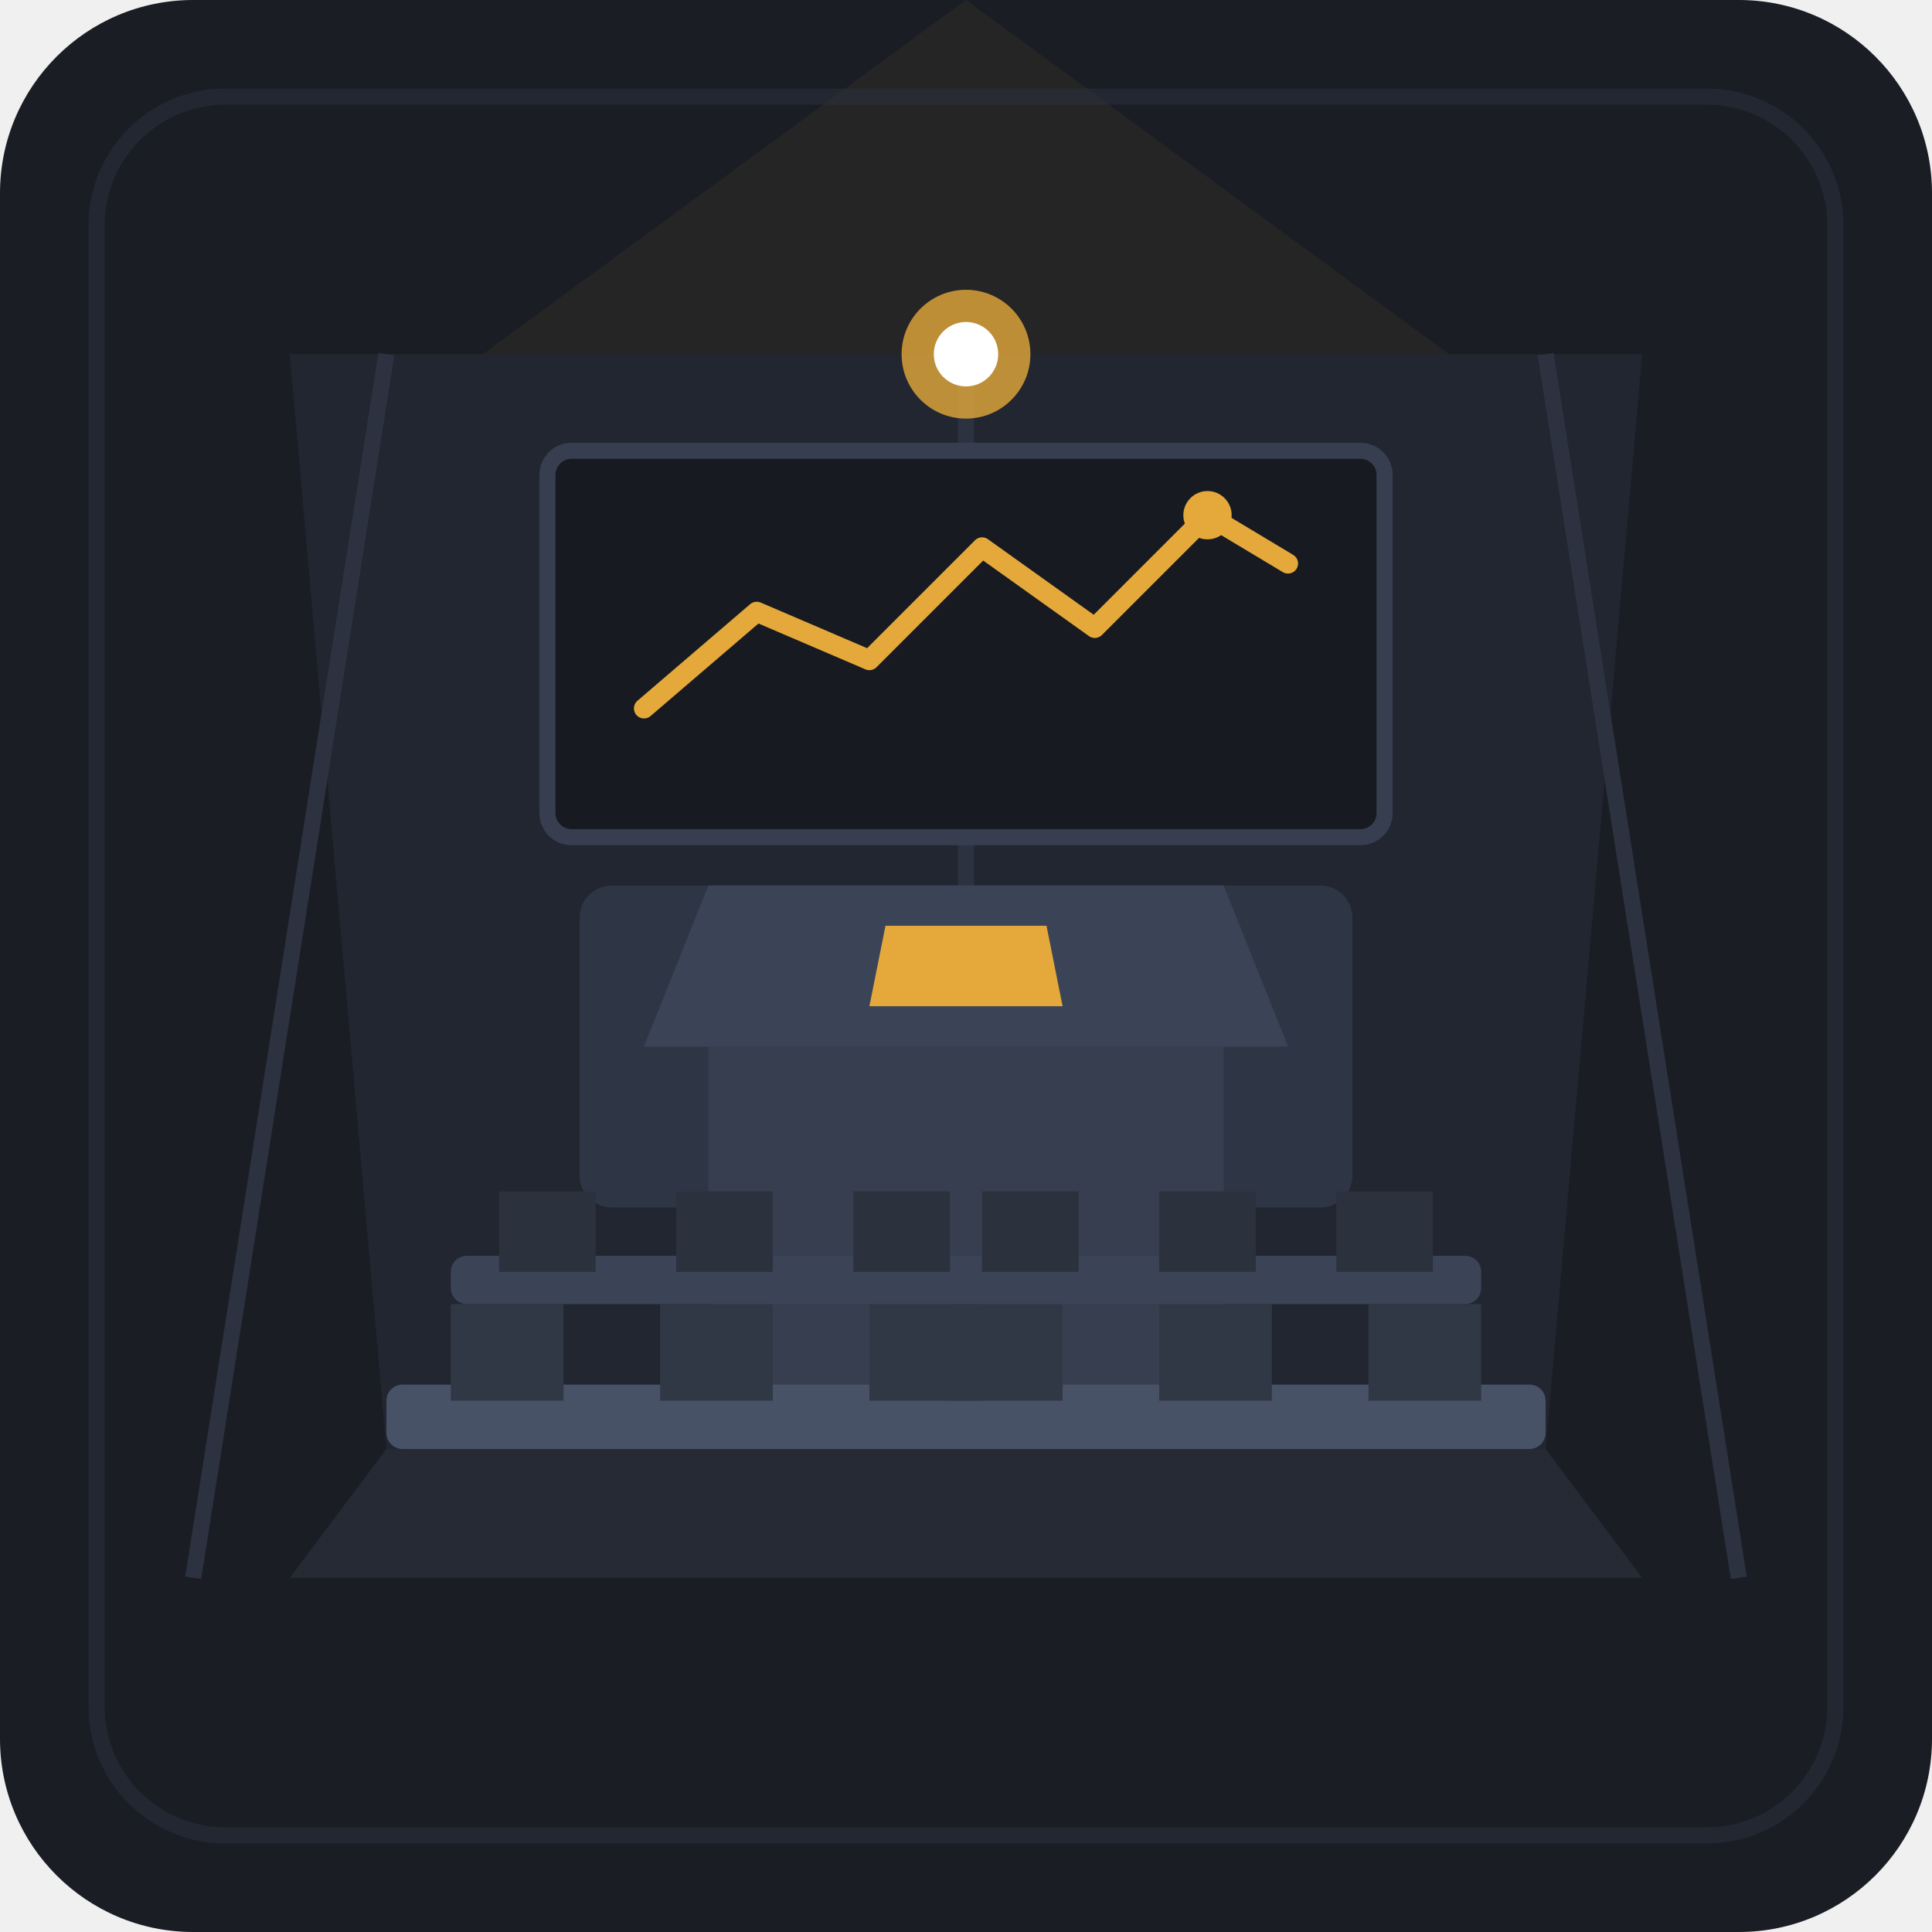
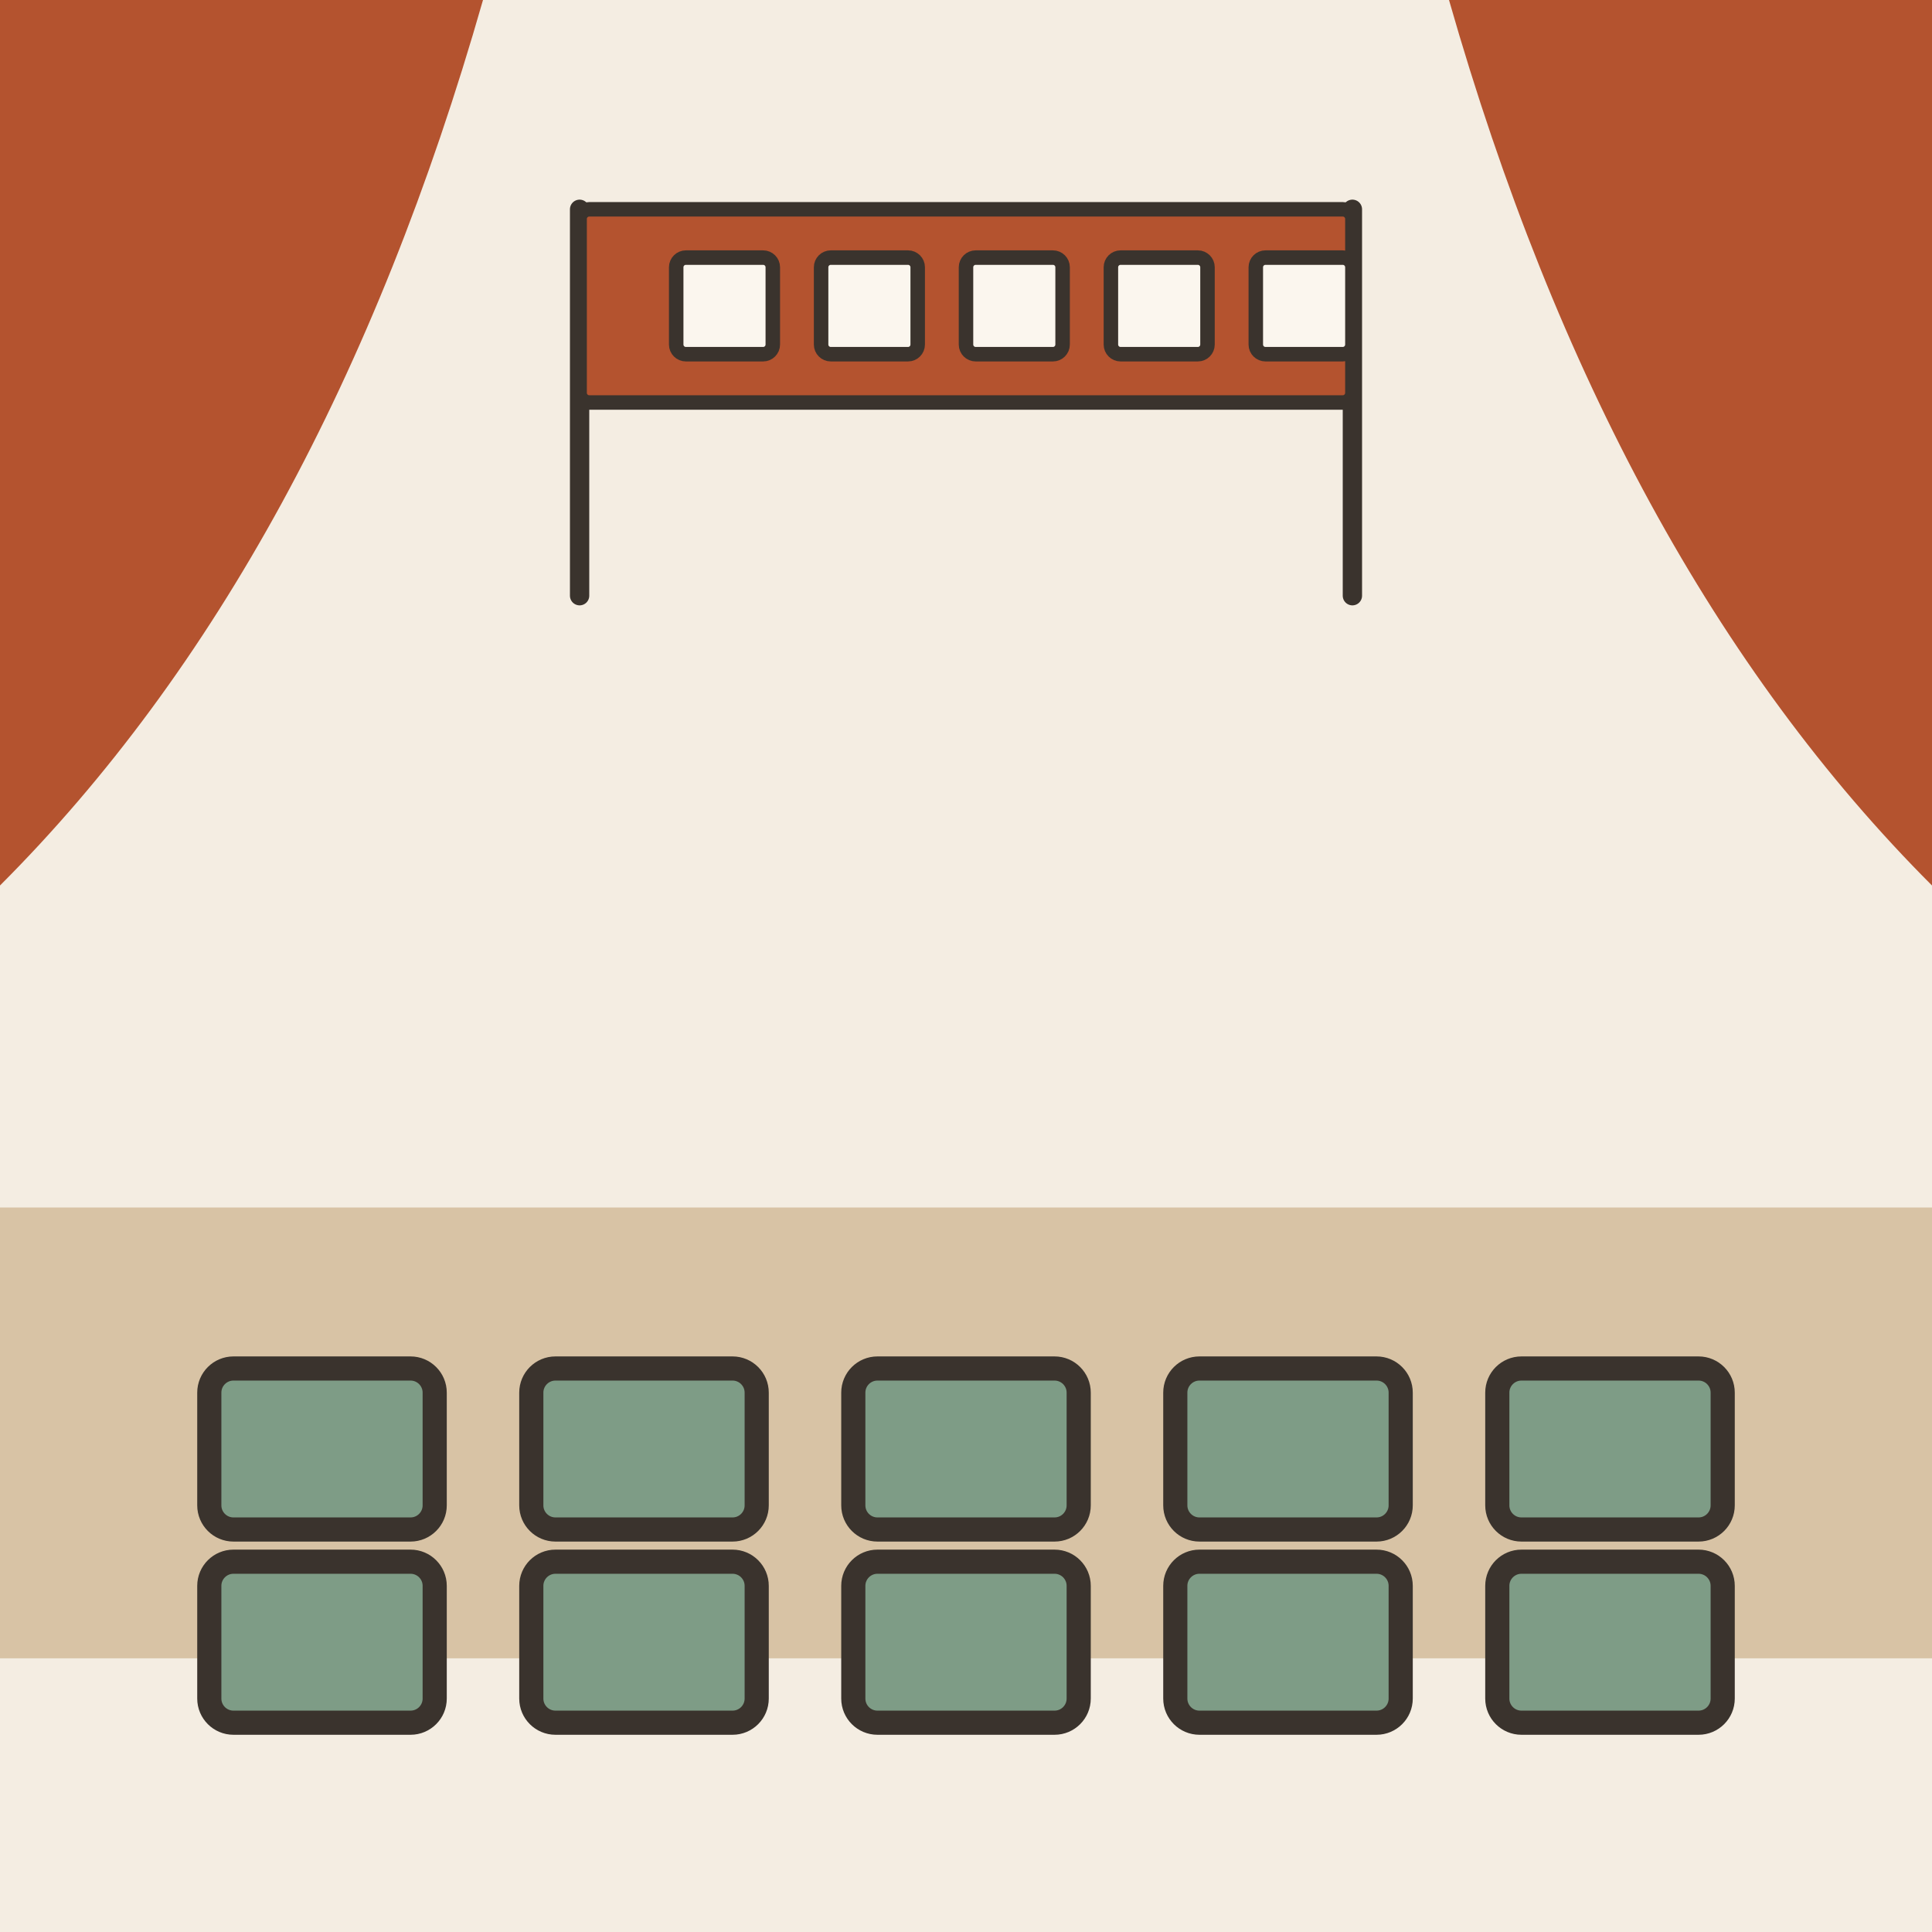
- <svg xmlns="http://www.w3.org/2000/svg" width="240" height="240" viewBox="0 0 240 240">
-   <rect width="240" height="240" rx="24" fill="#1A1D24" />
-   <path d="M48 180 L192 180 L204 196 L36 196 Z" fill="#252A34" />
-   <path d="M36 44 L204 44 L192 180 L48 180 Z" fill="#212630" />
-   <line x1="48" y1="44" x2="24" y2="196" stroke="#2C3240" stroke-width="2" />
-   <line x1="192" y1="44" x2="216" y2="196" stroke="#2C3240" stroke-width="2" />
-   <line x1="120" y1="44" x2="120" y2="180" stroke="#2C3240" stroke-width="2" />
-   <rect x="72" y="110" width="96" height="40" rx="4" fill="#2E3646" />
-   <rect x="88" y="130" width="64" height="50" fill="#363E50" />
-   <polygon points="80,130 160,130 152,110 88,110" fill="#3B4457" />
-   <path d="M110 115 L130 115 L132 125 L108 125 Z" fill="#E5A93B" />
-   <rect x="56" y="156" width="128" height="6" rx="2" fill="#3B4457" />
-   <rect x="62" y="148" width="12" height="10" fill="#2B313D" />
-   <rect x="84" y="148" width="12" height="10" fill="#2B313D" />
-   <rect x="106" y="148" width="12" height="10" fill="#2B313D" />
-   <rect x="122" y="148" width="12" height="10" fill="#2B313D" />
-   <rect x="144" y="148" width="12" height="10" fill="#2B313D" />
-   <rect x="166" y="148" width="12" height="10" fill="#2B313D" />
-   <rect x="48" y="172" width="144" height="8" rx="2" fill="#475267" />
-   <rect x="56" y="162" width="14" height="12" fill="#313845" />
-   <rect x="82" y="162" width="14" height="12" fill="#313845" />
-   <rect x="108" y="162" width="14" height="12" fill="#313845" />
-   <rect x="118" y="162" width="14" height="12" fill="#313845" />
-   <rect x="144" y="162" width="14" height="12" fill="#313845" />
-   <rect x="170" y="162" width="14" height="12" fill="#313845" />
-   <rect x="68" y="56" width="104" height="48" rx="3" fill="#171A21" stroke="#363E50" stroke-width="2" />
-   <polyline points="80,88 94,76 108,82 122,68 136,78 150,64 160,70" fill="none" stroke="#E5A93B" stroke-width="2.5" stroke-linecap="round" stroke-linejoin="round" />
-   <circle cx="150" cy="64" r="3" fill="#E5A93B" />
-   <polygon points="120,0 60,44 180,44" fill="#E5A93B" opacity="0.06" />
-   <circle cx="120" cy="44" r="8" fill="#E5A93B" opacity="0.8" />
-   <circle cx="120" cy="44" r="4" fill="#FFFFFF" />
-   <rect x="12" y="12" width="216" height="216" rx="16" fill="none" stroke="#2C3240" stroke-width="2" opacity="0.5" />
+ <svg xmlns="http://www.w3.org/2000/svg" viewBox="0 0 240 240" data-style="editorial">
+   <rect width="240" height="240" fill="#F4EDE2" />
+   <rect x="0" y="150" width="240" height="56" rx="0" fill="#D8C3A5" />
+   <path d="M0 0L60 0Q40 70 0 110Z" fill="#B4532F" />
+   <path d="M240 0L180 0Q200 70 240 110Z" fill="#B4532F" />
+   <g transform="translate(40 180)">
+     <rect x="-14" y="-10" width="28" height="20" rx="3" fill="#7E9C86" stroke="#3A332D" stroke-width="3" stroke-linecap="round" stroke-linejoin="round" />
+   </g>
+   <g transform="translate(80 180)">
+     <rect x="-14" y="-10" width="28" height="20" rx="3" fill="#7E9C86" stroke="#3A332D" stroke-width="3" stroke-linecap="round" stroke-linejoin="round" />
+   </g>
+   <g transform="translate(120 180)">
+     <rect x="-14" y="-10" width="28" height="20" rx="3" fill="#7E9C86" stroke="#3A332D" stroke-width="3" stroke-linecap="round" stroke-linejoin="round" />
+   </g>
+   <g transform="translate(160 180)">
+     <rect x="-14" y="-10" width="28" height="20" rx="3" fill="#7E9C86" stroke="#3A332D" stroke-width="3" stroke-linecap="round" stroke-linejoin="round" />
+   </g>
+   <g transform="translate(200 180)">
+     <rect x="-14" y="-10" width="28" height="20" rx="3" fill="#7E9C86" stroke="#3A332D" stroke-width="3" stroke-linecap="round" stroke-linejoin="round" />
+   </g>
+   <g transform="translate(40 204)">
+     <rect x="-14" y="-10" width="28" height="20" rx="3" fill="#7E9C86" stroke="#3A332D" stroke-width="3" stroke-linecap="round" stroke-linejoin="round" />
+   </g>
+   <g transform="translate(80 204)">
+     <rect x="-14" y="-10" width="28" height="20" rx="3" fill="#7E9C86" stroke="#3A332D" stroke-width="3" stroke-linecap="round" stroke-linejoin="round" />
+   </g>
+   <g transform="translate(120 204)">
+     <rect x="-14" y="-10" width="28" height="20" rx="3" fill="#7E9C86" stroke="#3A332D" stroke-width="3" stroke-linecap="round" stroke-linejoin="round" />
+   </g>
+   <g transform="translate(160 204)">
+     <rect x="-14" y="-10" width="28" height="20" rx="3" fill="#7E9C86" stroke="#3A332D" stroke-width="3" stroke-linecap="round" stroke-linejoin="round" />
+   </g>
+   <g transform="translate(200 204)">
+     <rect x="-14" y="-10" width="28" height="20" rx="3" fill="#7E9C86" stroke="#3A332D" stroke-width="3" stroke-linecap="round" stroke-linejoin="round" />
+   </g>
+   <g transform="translate(120 50) scale(0.6 0.6)">
+     <path d="M-80 -40L-80 40" stroke="#3A332D" stroke-width="4" stroke-linecap="round" fill="none" />
+     <path d="M80 -40L80 40" stroke="#3A332D" stroke-width="4" stroke-linecap="round" fill="none" />
+     <rect x="-80" y="-40" width="160" height="40" rx="2" fill="#B4532F" stroke="#3A332D" stroke-width="3" stroke-linecap="round" stroke-linejoin="round" />
+     <rect x="-60" y="-30" width="20" height="20" rx="2" fill="#FBF6EE" stroke="#3A332D" stroke-width="3" stroke-linecap="round" stroke-linejoin="round" />
+     <rect x="-30" y="-30" width="20" height="20" rx="2" fill="#FBF6EE" stroke="#3A332D" stroke-width="3" stroke-linecap="round" stroke-linejoin="round" />
+     <rect x="0" y="-30" width="20" height="20" rx="2" fill="#FBF6EE" stroke="#3A332D" stroke-width="3" stroke-linecap="round" stroke-linejoin="round" />
+     <rect x="30" y="-30" width="20" height="20" rx="2" fill="#FBF6EE" stroke="#3A332D" stroke-width="3" stroke-linecap="round" stroke-linejoin="round" />
+     <rect x="60" y="-30" width="20" height="20" rx="2" fill="#FBF6EE" stroke="#3A332D" stroke-width="3" stroke-linecap="round" stroke-linejoin="round" />
+   </g>
</svg>
